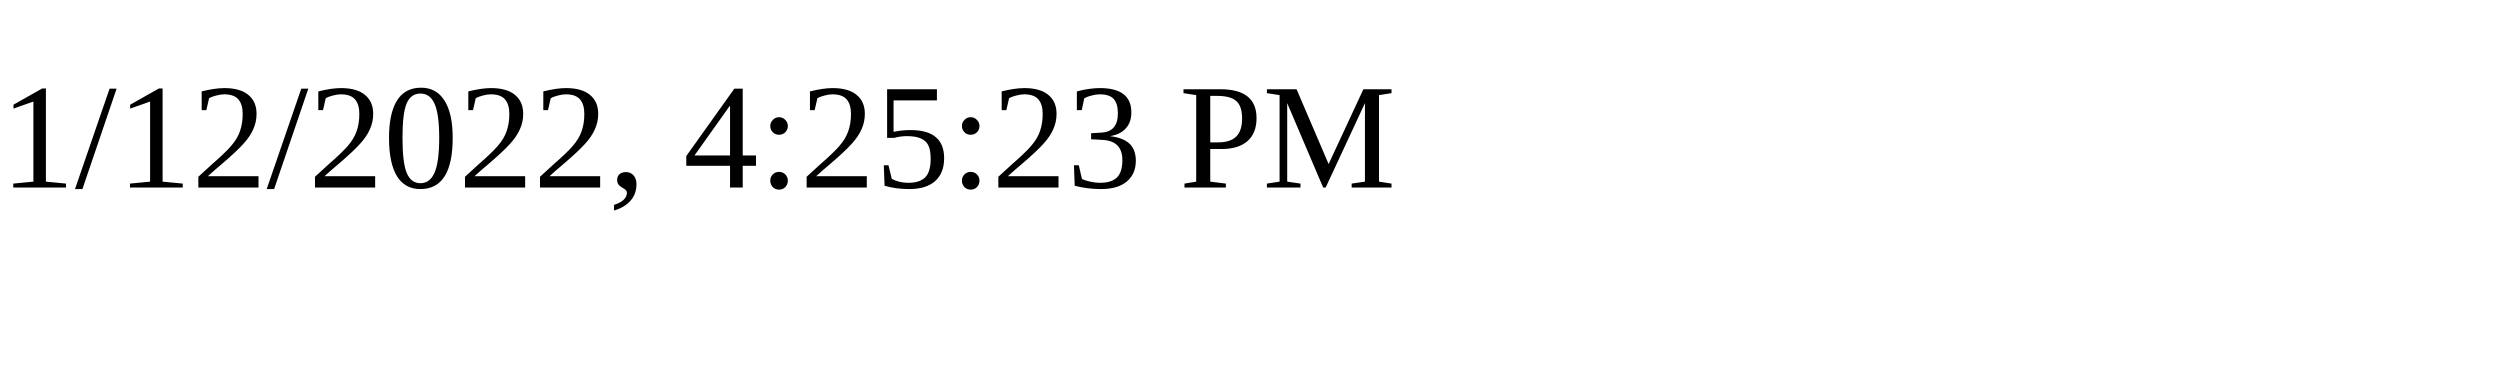
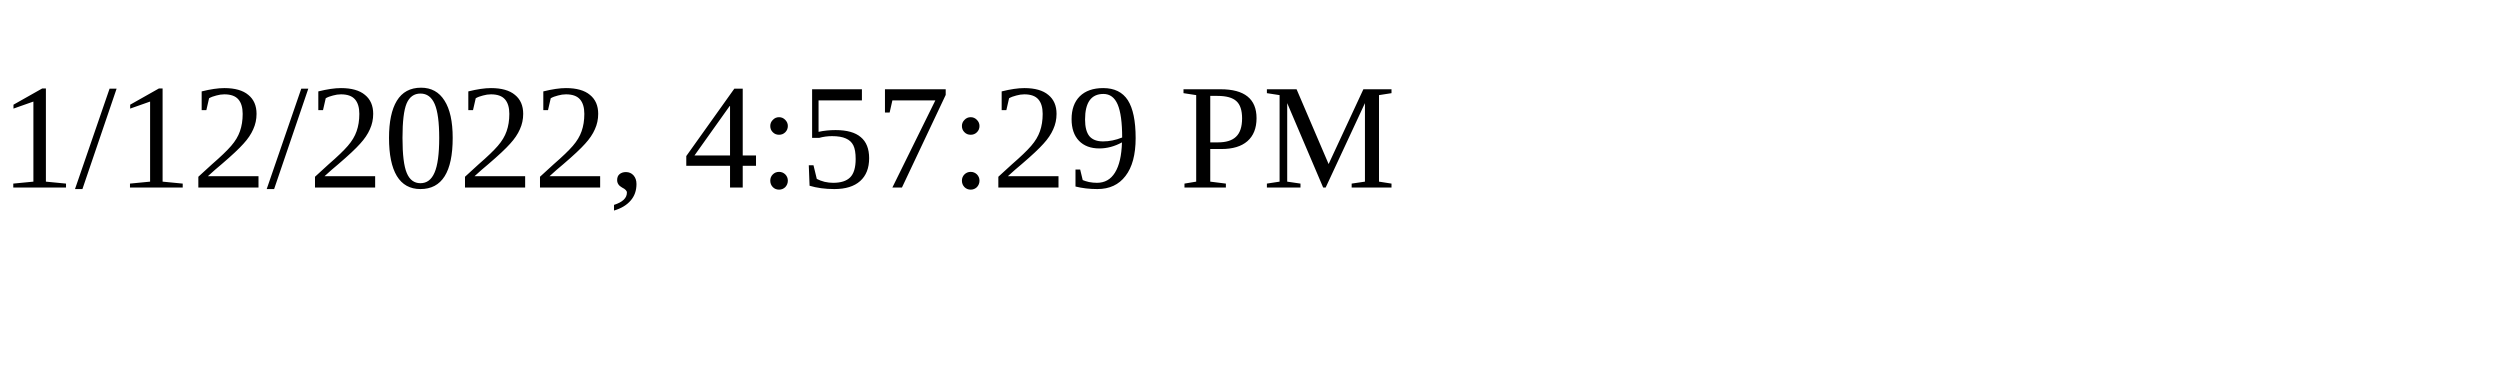
<svg xmlns="http://www.w3.org/2000/svg" height="30" width="200">
-   <text x="0" y="15">1/12/2022, 4:25:23 PM</text>
+   <text x="0" y="15">1/12/2022, 4:57:29 PM</text>
</svg>
